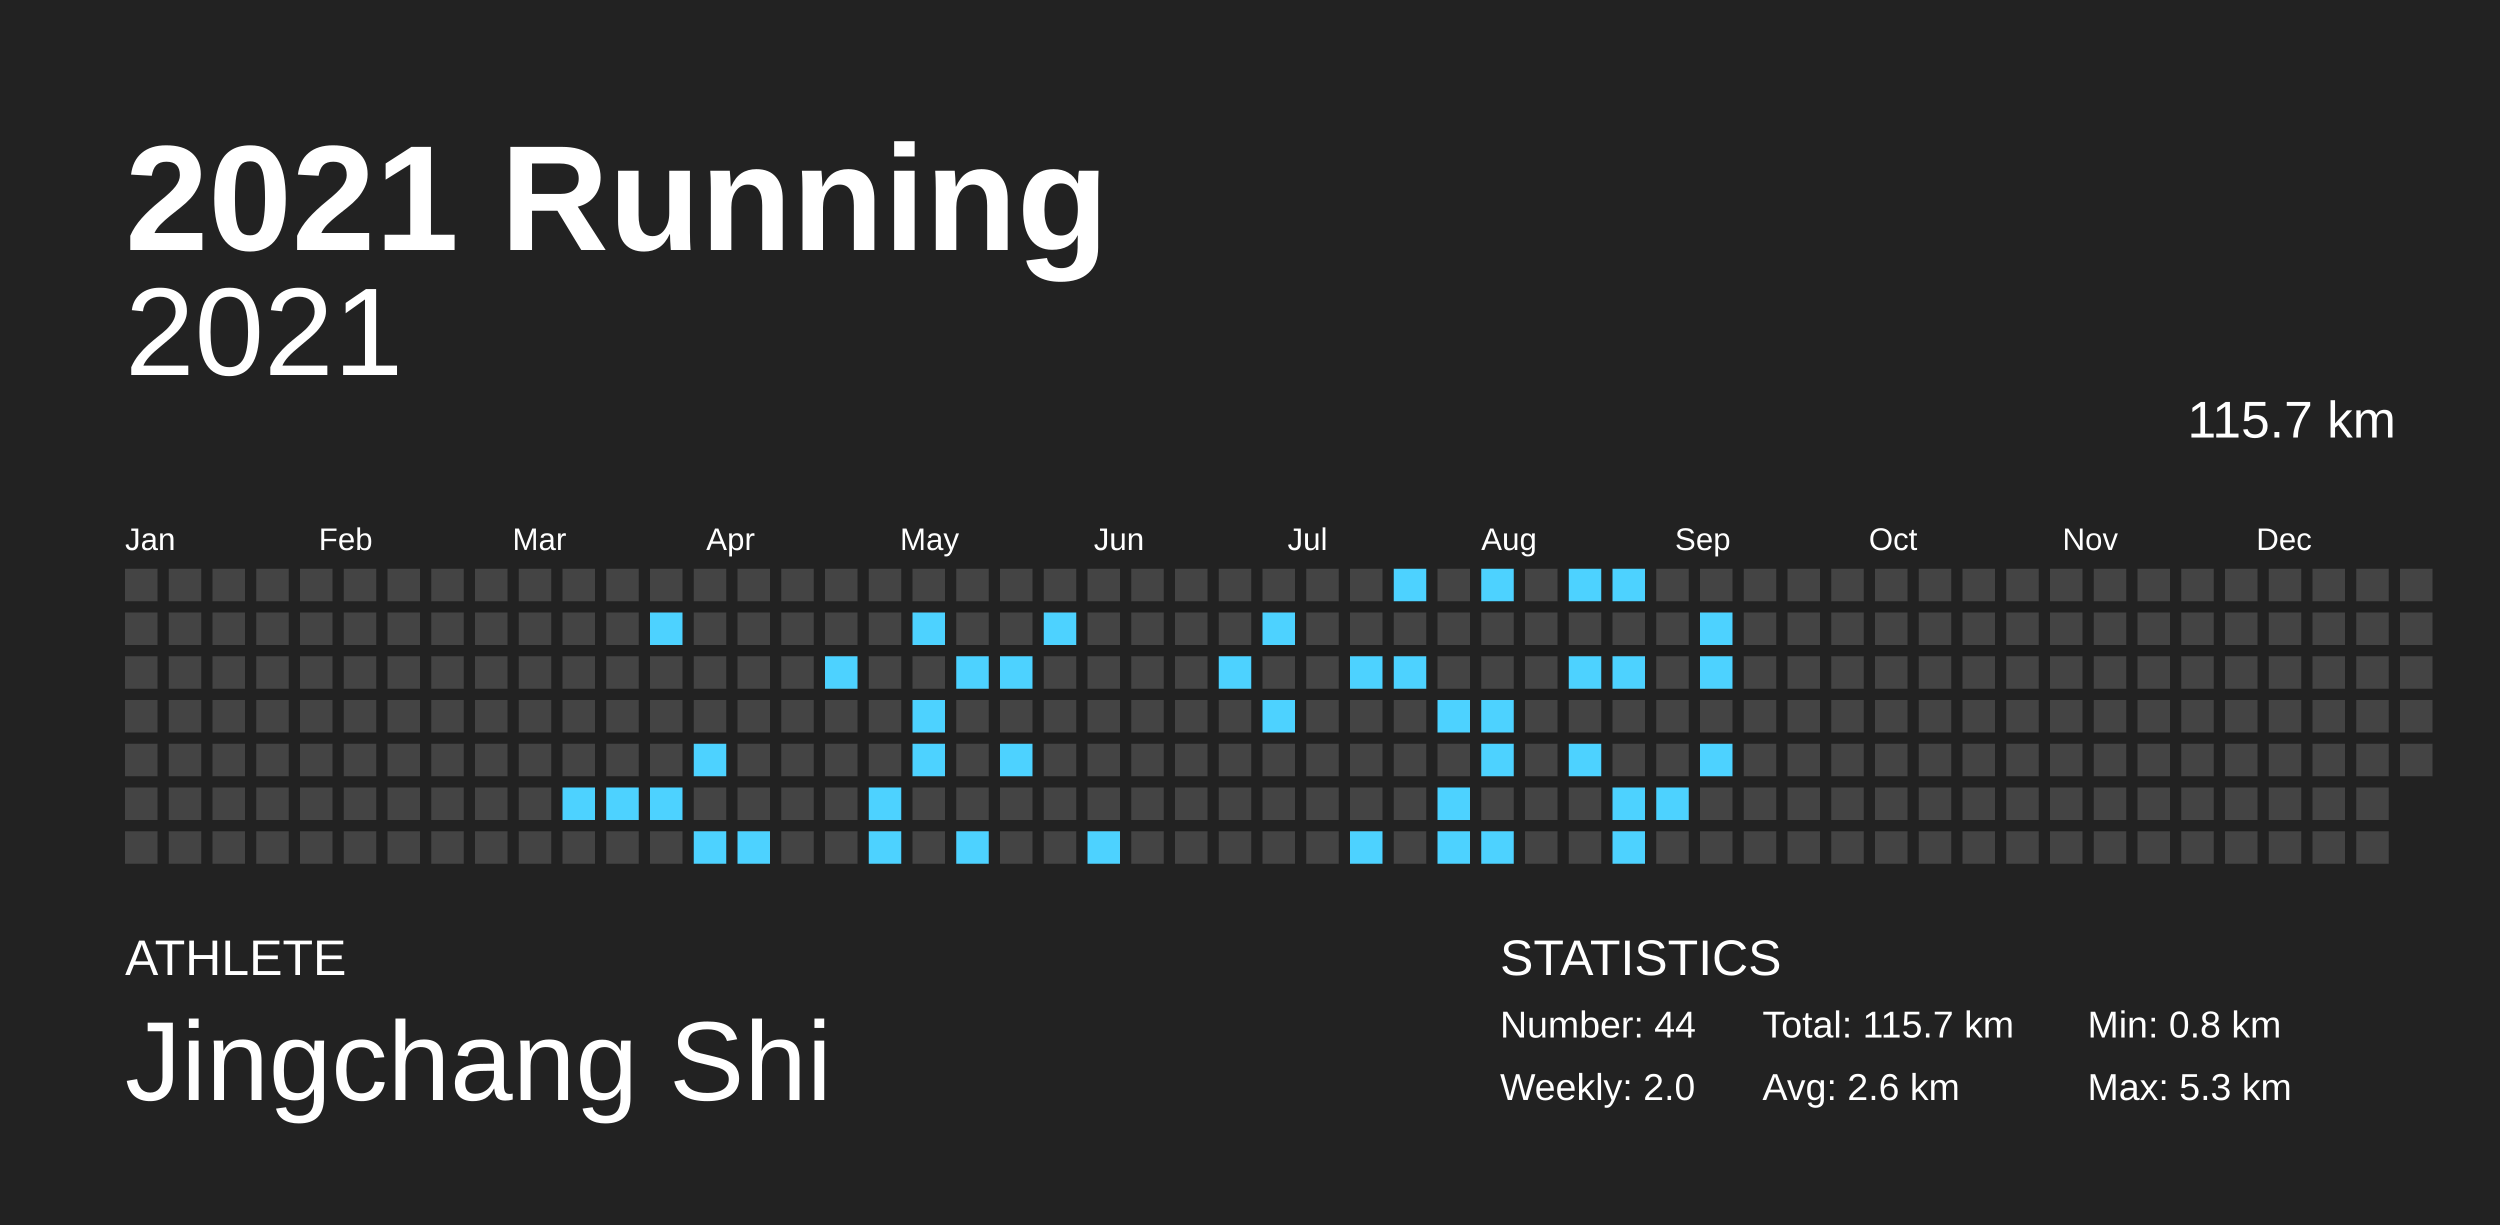
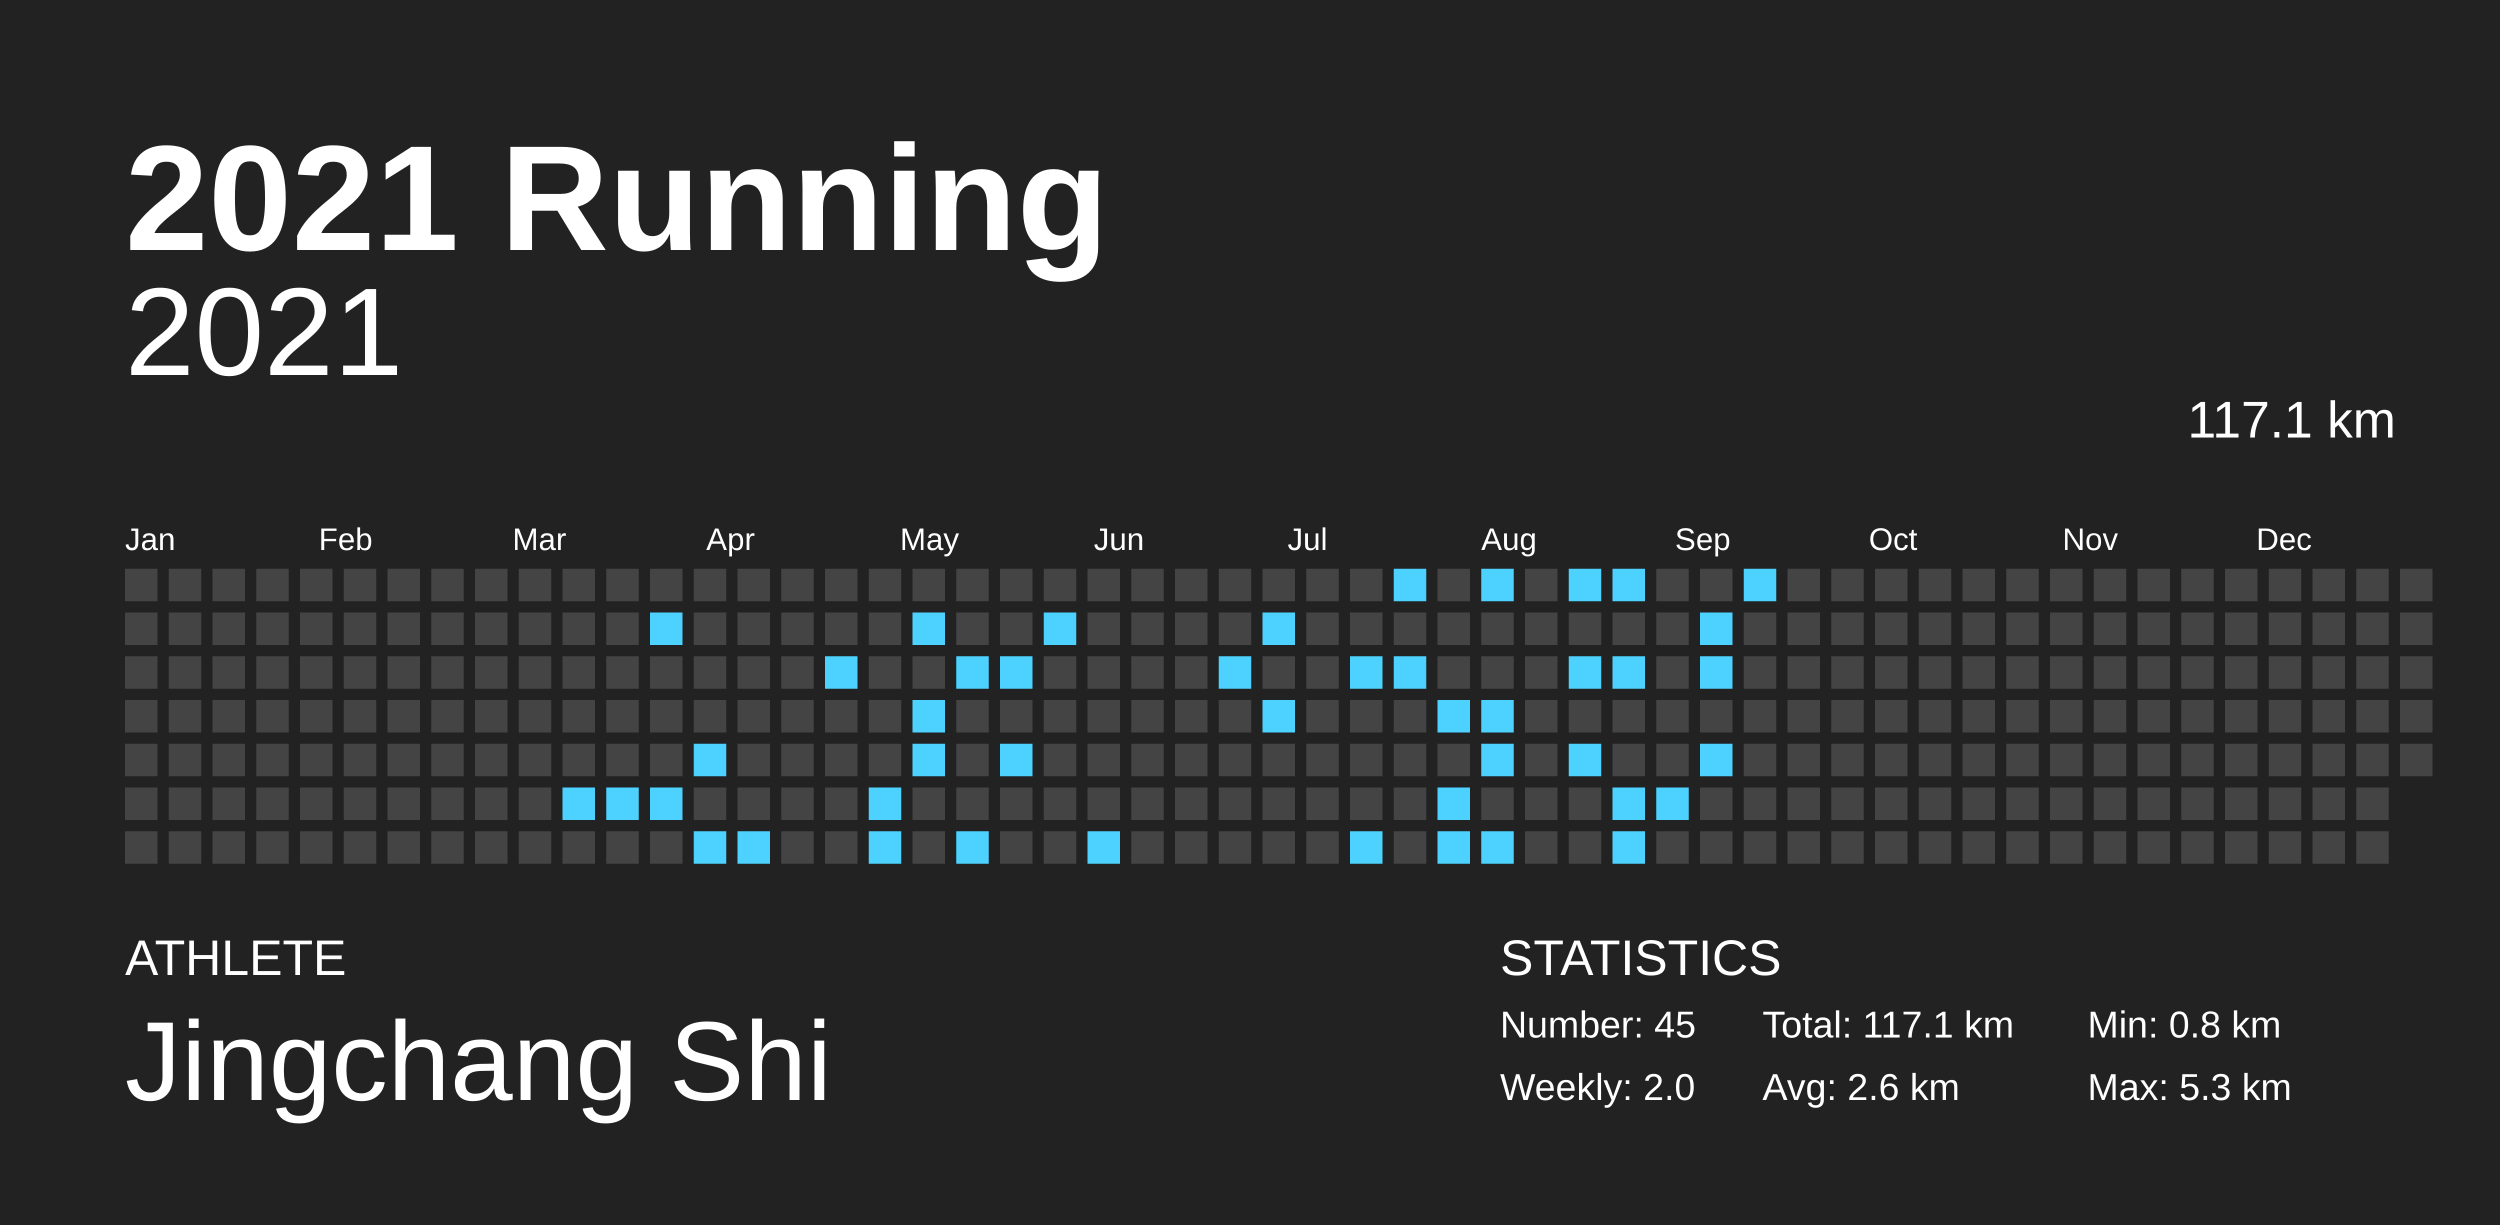
<svg xmlns="http://www.w3.org/2000/svg" baseProfile="full" height="98mm" version="1.1" viewBox="0,0,200,98" width="200mm">
  <defs />
  <rect fill="#222222" height="98" width="200" x="0" y="0" />
  <text fill="#FFFFFF" style="font-size:12px; font-family:Arial; font-weight:bold;" x="10" y="20">2021 Running</text>
  <text fill="#FFFFFF" style="font-size:4px; font-family:Arial" x="10" y="78">ATHLETE</text>
  <text fill="#FFFFFF" style="font-size:9px; font-family:Arial" x="10" y="88">Jingchang Shi</text>
  <text fill="#FFFFFF" style="font-size:4px; font-family:Arial" x="120" y="78">STATISTICS</text>
-   <text fill="#FFFFFF" style="font-size:3px; font-family:Arial" x="120" y="83">Number: 44</text>
+   <text fill="#FFFFFF" style="font-size:3px; font-family:Arial" x="120" y="83">Number: 45</text>
  <text fill="#FFFFFF" style="font-size:3px; font-family:Arial" x="120" y="88">Weekly: 2.0</text>
-   <text fill="#FFFFFF" style="font-size:3px; font-family:Arial" x="141" y="83">Total: 115.7 km</text>
+   <text fill="#FFFFFF" style="font-size:3px; font-family:Arial" x="141" y="83">Total: 117.1 km</text>
  <text fill="#FFFFFF" style="font-size:3px; font-family:Arial" x="141" y="88">Avg: 2.6 km</text>
  <text fill="#FFFFFF" style="font-size:3px; font-family:Arial" x="167" y="83">Min: 0.8 km</text>
  <text fill="#FFFFFF" style="font-size:3px; font-family:Arial" x="167" y="88">Max: 5.3 km</text>
  <text alignment-baseline="hanging" fill="#FFFFFF" style="font-size:10.0px; font-family:Arial;" x="10" y="30">2021</text>
-   <text alignment-baseline="hanging" fill="#FFFFFF" style="font-size:4.125px; font-family:Arial;" x="175" y="35">115.7 km</text>
+   <text alignment-baseline="hanging" fill="#FFFFFF" style="font-size:4.125px; font-family:Arial;" x="175" y="35">117.1 km</text>
  <text fill="#FFFFFF" style="font-size:2.5px; font-family:Arial" x="10.0" y="44">Jan</text>
  <text fill="#FFFFFF" style="font-size:2.5px; font-family:Arial" x="25.5" y="44">Feb</text>
  <text fill="#FFFFFF" style="font-size:2.5px; font-family:Arial" x="41.0" y="44">Mar</text>
  <text fill="#FFFFFF" style="font-size:2.5px; font-family:Arial" x="56.5" y="44">Apr</text>
  <text fill="#FFFFFF" style="font-size:2.5px; font-family:Arial" x="72.0" y="44">May</text>
  <text fill="#FFFFFF" style="font-size:2.5px; font-family:Arial" x="87.5" y="44">Jun</text>
  <text fill="#FFFFFF" style="font-size:2.5px; font-family:Arial" x="103.0" y="44">Jul</text>
  <text fill="#FFFFFF" style="font-size:2.5px; font-family:Arial" x="118.5" y="44">Aug</text>
  <text fill="#FFFFFF" style="font-size:2.5px; font-family:Arial" x="134.0" y="44">Sep</text>
  <text fill="#FFFFFF" style="font-size:2.5px; font-family:Arial" x="149.5" y="44">Oct</text>
  <text fill="#FFFFFF" style="font-size:2.5px; font-family:Arial" x="165.0" y="44">Nov</text>
  <text fill="#FFFFFF" style="font-size:2.5px; font-family:Arial" x="180.5" y="44">Dec</text>
  <rect fill="#444444" height="2.6" width="2.6" x="10.0" y="45.5" />
  <rect fill="#444444" height="2.6" width="2.6" x="10.0" y="49.0" />
  <rect fill="#444444" height="2.6" width="2.6" x="10.0" y="52.5" />
  <rect fill="#444444" height="2.6" width="2.6" x="10.0" y="56.0" />
  <rect fill="#444444" height="2.6" width="2.6" x="10.0" y="59.5" />
  <rect fill="#444444" height="2.6" width="2.6" x="10.0" y="63.0" />
  <rect fill="#444444" height="2.6" width="2.6" x="10.0" y="66.5" />
  <rect fill="#444444" height="2.6" width="2.6" x="13.5" y="45.5" />
  <rect fill="#444444" height="2.6" width="2.6" x="13.5" y="49.0" />
  <rect fill="#444444" height="2.6" width="2.6" x="13.5" y="52.5" />
  <rect fill="#444444" height="2.6" width="2.6" x="13.5" y="56.0" />
  <rect fill="#444444" height="2.6" width="2.6" x="13.5" y="59.5" />
  <rect fill="#444444" height="2.6" width="2.6" x="13.5" y="63.0" />
  <rect fill="#444444" height="2.6" width="2.6" x="13.5" y="66.5" />
  <rect fill="#444444" height="2.6" width="2.6" x="17.0" y="45.5" />
  <rect fill="#444444" height="2.6" width="2.6" x="17.0" y="49.0" />
  <rect fill="#444444" height="2.6" width="2.6" x="17.0" y="52.5" />
  <rect fill="#444444" height="2.6" width="2.6" x="17.0" y="56.0" />
  <rect fill="#444444" height="2.6" width="2.6" x="17.0" y="59.5" />
  <rect fill="#444444" height="2.6" width="2.6" x="17.0" y="63.0" />
  <rect fill="#444444" height="2.6" width="2.6" x="17.0" y="66.5" />
  <rect fill="#444444" height="2.6" width="2.6" x="20.5" y="45.5" />
  <rect fill="#444444" height="2.6" width="2.6" x="20.5" y="49.0" />
  <rect fill="#444444" height="2.6" width="2.6" x="20.5" y="52.5" />
  <rect fill="#444444" height="2.6" width="2.6" x="20.5" y="56.0" />
  <rect fill="#444444" height="2.6" width="2.6" x="20.5" y="59.5" />
  <rect fill="#444444" height="2.6" width="2.6" x="20.5" y="63.0" />
  <rect fill="#444444" height="2.6" width="2.6" x="20.5" y="66.5" />
  <rect fill="#444444" height="2.6" width="2.6" x="24.0" y="45.5" />
  <rect fill="#444444" height="2.6" width="2.6" x="24.0" y="49.0" />
  <rect fill="#444444" height="2.6" width="2.6" x="24.0" y="52.5" />
  <rect fill="#444444" height="2.6" width="2.6" x="24.0" y="56.0" />
  <rect fill="#444444" height="2.6" width="2.6" x="24.0" y="59.5" />
  <rect fill="#444444" height="2.6" width="2.6" x="24.0" y="63.0" />
  <rect fill="#444444" height="2.6" width="2.6" x="24.0" y="66.5" />
  <rect fill="#444444" height="2.6" width="2.6" x="27.5" y="45.5" />
  <rect fill="#444444" height="2.6" width="2.6" x="27.5" y="49.0" />
  <rect fill="#444444" height="2.6" width="2.6" x="27.5" y="52.5" />
  <rect fill="#444444" height="2.6" width="2.6" x="27.5" y="56.0" />
  <rect fill="#444444" height="2.6" width="2.6" x="27.5" y="59.5" />
  <rect fill="#444444" height="2.6" width="2.6" x="27.5" y="63.0" />
  <rect fill="#444444" height="2.6" width="2.6" x="27.5" y="66.5" />
  <rect fill="#444444" height="2.6" width="2.6" x="31.0" y="45.5" />
  <rect fill="#444444" height="2.6" width="2.6" x="31.0" y="49.0" />
  <rect fill="#444444" height="2.6" width="2.6" x="31.0" y="52.5" />
  <rect fill="#444444" height="2.6" width="2.6" x="31.0" y="56.0" />
  <rect fill="#444444" height="2.6" width="2.6" x="31.0" y="59.5" />
  <rect fill="#444444" height="2.6" width="2.6" x="31.0" y="63.0" />
  <rect fill="#444444" height="2.6" width="2.6" x="31.0" y="66.5" />
  <rect fill="#444444" height="2.6" width="2.6" x="34.5" y="45.5" />
  <rect fill="#444444" height="2.6" width="2.6" x="34.5" y="49.0" />
  <rect fill="#444444" height="2.6" width="2.6" x="34.5" y="52.5" />
  <rect fill="#444444" height="2.6" width="2.6" x="34.5" y="56.0" />
  <rect fill="#444444" height="2.6" width="2.6" x="34.5" y="59.5" />
  <rect fill="#444444" height="2.6" width="2.6" x="34.5" y="63.0" />
  <rect fill="#444444" height="2.6" width="2.6" x="34.5" y="66.5" />
  <rect fill="#444444" height="2.6" width="2.6" x="38.0" y="45.5" />
  <rect fill="#444444" height="2.6" width="2.6" x="38.0" y="49.0" />
  <rect fill="#444444" height="2.6" width="2.6" x="38.0" y="52.5" />
  <rect fill="#444444" height="2.6" width="2.6" x="38.0" y="56.0" />
  <rect fill="#444444" height="2.6" width="2.6" x="38.0" y="59.5" />
  <rect fill="#444444" height="2.6" width="2.6" x="38.0" y="63.0" />
  <rect fill="#444444" height="2.6" width="2.6" x="38.0" y="66.5" />
  <rect fill="#444444" height="2.6" width="2.6" x="41.5" y="45.5" />
  <rect fill="#444444" height="2.6" width="2.6" x="41.5" y="49.0" />
  <rect fill="#444444" height="2.6" width="2.6" x="41.5" y="52.5" />
  <rect fill="#444444" height="2.6" width="2.6" x="41.5" y="56.0" />
  <rect fill="#444444" height="2.6" width="2.6" x="41.5" y="59.5" />
  <rect fill="#444444" height="2.6" width="2.6" x="41.5" y="63.0" />
  <rect fill="#444444" height="2.6" width="2.6" x="41.5" y="66.5" />
  <rect fill="#444444" height="2.6" width="2.6" x="45.0" y="45.5" />
  <rect fill="#444444" height="2.6" width="2.6" x="45.0" y="49.0" />
  <rect fill="#444444" height="2.6" width="2.6" x="45.0" y="52.5" />
  <rect fill="#444444" height="2.6" width="2.6" x="45.0" y="56.0" />
  <rect fill="#444444" height="2.6" width="2.6" x="45.0" y="59.5" />
  <rect fill="#4dd2ff" height="2.6" width="2.6" x="45.0" y="63.0" />
  <rect fill="#444444" height="2.6" width="2.6" x="45.0" y="66.5" />
  <rect fill="#444444" height="2.6" width="2.6" x="48.5" y="45.5" />
  <rect fill="#444444" height="2.6" width="2.6" x="48.5" y="49.0" />
  <rect fill="#444444" height="2.6" width="2.6" x="48.5" y="52.5" />
  <rect fill="#444444" height="2.6" width="2.6" x="48.5" y="56.0" />
  <rect fill="#444444" height="2.6" width="2.6" x="48.5" y="59.5" />
  <rect fill="#4dd2ff" height="2.6" width="2.6" x="48.5" y="63.0" />
  <rect fill="#444444" height="2.6" width="2.6" x="48.5" y="66.5" />
  <rect fill="#444444" height="2.6" width="2.6" x="52.0" y="45.5" />
  <rect fill="#4dd2ff" height="2.6" width="2.6" x="52.0" y="49.0" />
  <rect fill="#444444" height="2.6" width="2.6" x="52.0" y="52.5" />
  <rect fill="#444444" height="2.6" width="2.6" x="52.0" y="56.0" />
  <rect fill="#444444" height="2.6" width="2.6" x="52.0" y="59.5" />
  <rect fill="#4dd2ff" height="2.6" width="2.6" x="52.0" y="63.0" />
  <rect fill="#444444" height="2.6" width="2.6" x="52.0" y="66.5" />
  <rect fill="#444444" height="2.6" width="2.6" x="55.5" y="45.5" />
  <rect fill="#444444" height="2.6" width="2.6" x="55.5" y="49.0" />
  <rect fill="#444444" height="2.6" width="2.6" x="55.5" y="52.5" />
  <rect fill="#444444" height="2.6" width="2.6" x="55.5" y="56.0" />
  <rect fill="#4dd2ff" height="2.6" width="2.6" x="55.5" y="59.5" />
  <rect fill="#444444" height="2.6" width="2.6" x="55.5" y="63.0" />
  <rect fill="#4dd2ff" height="2.6" width="2.6" x="55.5" y="66.5" />
  <rect fill="#444444" height="2.6" width="2.6" x="59.0" y="45.5" />
  <rect fill="#444444" height="2.6" width="2.6" x="59.0" y="49.0" />
  <rect fill="#444444" height="2.6" width="2.6" x="59.0" y="52.5" />
  <rect fill="#444444" height="2.6" width="2.6" x="59.0" y="56.0" />
  <rect fill="#444444" height="2.6" width="2.6" x="59.0" y="59.5" />
  <rect fill="#444444" height="2.6" width="2.6" x="59.0" y="63.0" />
  <rect fill="#4dd2ff" height="2.6" width="2.6" x="59.0" y="66.5" />
  <rect fill="#444444" height="2.6" width="2.6" x="62.5" y="45.5" />
  <rect fill="#444444" height="2.6" width="2.6" x="62.5" y="49.0" />
  <rect fill="#444444" height="2.6" width="2.6" x="62.5" y="52.5" />
  <rect fill="#444444" height="2.6" width="2.6" x="62.5" y="56.0" />
  <rect fill="#444444" height="2.6" width="2.6" x="62.5" y="59.5" />
  <rect fill="#444444" height="2.6" width="2.6" x="62.5" y="63.0" />
  <rect fill="#444444" height="2.6" width="2.6" x="62.5" y="66.5" />
  <rect fill="#444444" height="2.6" width="2.6" x="66.0" y="45.5" />
  <rect fill="#444444" height="2.6" width="2.6" x="66.0" y="49.0" />
  <rect fill="#4dd2ff" height="2.6" width="2.6" x="66.0" y="52.5" />
  <rect fill="#444444" height="2.6" width="2.6" x="66.0" y="56.0" />
  <rect fill="#444444" height="2.6" width="2.6" x="66.0" y="59.5" />
  <rect fill="#444444" height="2.6" width="2.6" x="66.0" y="63.0" />
  <rect fill="#444444" height="2.6" width="2.6" x="66.0" y="66.5" />
  <rect fill="#444444" height="2.6" width="2.6" x="69.5" y="45.5" />
  <rect fill="#444444" height="2.6" width="2.6" x="69.5" y="49.0" />
  <rect fill="#444444" height="2.6" width="2.6" x="69.5" y="52.5" />
  <rect fill="#444444" height="2.6" width="2.6" x="69.5" y="56.0" />
  <rect fill="#444444" height="2.6" width="2.6" x="69.5" y="59.5" />
  <rect fill="#4dd2ff" height="2.6" width="2.6" x="69.5" y="63.0" />
  <rect fill="#4dd2ff" height="2.6" width="2.6" x="69.5" y="66.5" />
  <rect fill="#444444" height="2.6" width="2.6" x="73.0" y="45.5" />
  <rect fill="#4dd2ff" height="2.6" width="2.6" x="73.0" y="49.0" />
  <rect fill="#444444" height="2.6" width="2.6" x="73.0" y="52.5" />
  <rect fill="#4dd2ff" height="2.6" width="2.6" x="73.0" y="56.0" />
  <rect fill="#4dd2ff" height="2.6" width="2.6" x="73.0" y="59.5" />
  <rect fill="#444444" height="2.6" width="2.6" x="73.0" y="63.0" />
  <rect fill="#444444" height="2.6" width="2.6" x="73.0" y="66.5" />
  <rect fill="#444444" height="2.6" width="2.6" x="76.5" y="45.5" />
  <rect fill="#444444" height="2.6" width="2.6" x="76.5" y="49.0" />
  <rect fill="#4dd2ff" height="2.6" width="2.6" x="76.5" y="52.5" />
  <rect fill="#444444" height="2.6" width="2.6" x="76.5" y="56.0" />
  <rect fill="#444444" height="2.6" width="2.6" x="76.5" y="59.5" />
  <rect fill="#444444" height="2.6" width="2.6" x="76.5" y="63.0" />
  <rect fill="#4dd2ff" height="2.6" width="2.6" x="76.5" y="66.5" />
  <rect fill="#444444" height="2.6" width="2.6" x="80.0" y="45.5" />
  <rect fill="#444444" height="2.6" width="2.6" x="80.0" y="49.0" />
  <rect fill="#4dd2ff" height="2.6" width="2.6" x="80.0" y="52.5" />
  <rect fill="#444444" height="2.6" width="2.6" x="80.0" y="56.0" />
  <rect fill="#4dd2ff" height="2.6" width="2.6" x="80.0" y="59.5" />
  <rect fill="#444444" height="2.6" width="2.6" x="80.0" y="63.0" />
  <rect fill="#444444" height="2.6" width="2.6" x="80.0" y="66.5" />
  <rect fill="#444444" height="2.6" width="2.6" x="83.5" y="45.5" />
  <rect fill="#4dd2ff" height="2.6" width="2.6" x="83.5" y="49.0" />
  <rect fill="#444444" height="2.6" width="2.6" x="83.5" y="52.5" />
  <rect fill="#444444" height="2.6" width="2.6" x="83.5" y="56.0" />
  <rect fill="#444444" height="2.6" width="2.6" x="83.5" y="59.5" />
  <rect fill="#444444" height="2.6" width="2.6" x="83.5" y="63.0" />
  <rect fill="#444444" height="2.6" width="2.6" x="83.5" y="66.5" />
  <rect fill="#444444" height="2.6" width="2.6" x="87.0" y="45.5" />
  <rect fill="#444444" height="2.6" width="2.6" x="87.0" y="49.0" />
  <rect fill="#444444" height="2.6" width="2.6" x="87.0" y="52.5" />
  <rect fill="#444444" height="2.6" width="2.6" x="87.0" y="56.0" />
  <rect fill="#444444" height="2.6" width="2.6" x="87.0" y="59.5" />
  <rect fill="#444444" height="2.6" width="2.6" x="87.0" y="63.0" />
  <rect fill="#4dd2ff" height="2.6" width="2.6" x="87.0" y="66.5" />
  <rect fill="#444444" height="2.6" width="2.6" x="90.5" y="45.5" />
  <rect fill="#444444" height="2.6" width="2.6" x="90.5" y="49.0" />
  <rect fill="#444444" height="2.6" width="2.6" x="90.5" y="52.5" />
  <rect fill="#444444" height="2.6" width="2.6" x="90.5" y="56.0" />
  <rect fill="#444444" height="2.6" width="2.6" x="90.5" y="59.5" />
  <rect fill="#444444" height="2.6" width="2.6" x="90.5" y="63.0" />
  <rect fill="#444444" height="2.6" width="2.6" x="90.5" y="66.5" />
  <rect fill="#444444" height="2.6" width="2.6" x="94.0" y="45.5" />
  <rect fill="#444444" height="2.6" width="2.6" x="94.0" y="49.0" />
  <rect fill="#444444" height="2.6" width="2.6" x="94.0" y="52.5" />
  <rect fill="#444444" height="2.6" width="2.6" x="94.0" y="56.0" />
  <rect fill="#444444" height="2.6" width="2.6" x="94.0" y="59.5" />
  <rect fill="#444444" height="2.6" width="2.6" x="94.0" y="63.0" />
  <rect fill="#444444" height="2.6" width="2.6" x="94.0" y="66.5" />
  <rect fill="#444444" height="2.6" width="2.6" x="97.5" y="45.5" />
  <rect fill="#444444" height="2.6" width="2.6" x="97.5" y="49.0" />
  <rect fill="#4dd2ff" height="2.6" width="2.6" x="97.5" y="52.5" />
  <rect fill="#444444" height="2.6" width="2.6" x="97.5" y="56.0" />
  <rect fill="#444444" height="2.6" width="2.6" x="97.5" y="59.5" />
  <rect fill="#444444" height="2.6" width="2.6" x="97.5" y="63.0" />
  <rect fill="#444444" height="2.6" width="2.6" x="97.5" y="66.5" />
  <rect fill="#444444" height="2.6" width="2.6" x="101.0" y="45.5" />
  <rect fill="#4dd2ff" height="2.6" width="2.6" x="101.0" y="49.0" />
  <rect fill="#444444" height="2.6" width="2.6" x="101.0" y="52.5" />
  <rect fill="#4dd2ff" height="2.6" width="2.6" x="101.0" y="56.0" />
  <rect fill="#444444" height="2.6" width="2.6" x="101.0" y="59.5" />
  <rect fill="#444444" height="2.6" width="2.6" x="101.0" y="63.0" />
  <rect fill="#444444" height="2.6" width="2.6" x="101.0" y="66.5" />
  <rect fill="#444444" height="2.6" width="2.6" x="104.5" y="45.5" />
  <rect fill="#444444" height="2.6" width="2.6" x="104.5" y="49.0" />
  <rect fill="#444444" height="2.6" width="2.6" x="104.5" y="52.5" />
  <rect fill="#444444" height="2.6" width="2.6" x="104.5" y="56.0" />
  <rect fill="#444444" height="2.6" width="2.6" x="104.5" y="59.5" />
  <rect fill="#444444" height="2.6" width="2.6" x="104.5" y="63.0" />
  <rect fill="#444444" height="2.6" width="2.6" x="104.5" y="66.5" />
  <rect fill="#444444" height="2.6" width="2.6" x="108.0" y="45.5" />
  <rect fill="#444444" height="2.6" width="2.6" x="108.0" y="49.0" />
  <rect fill="#4dd2ff" height="2.6" width="2.6" x="108.0" y="52.5" />
  <rect fill="#444444" height="2.6" width="2.6" x="108.0" y="56.0" />
  <rect fill="#444444" height="2.6" width="2.6" x="108.0" y="59.5" />
  <rect fill="#444444" height="2.6" width="2.6" x="108.0" y="63.0" />
  <rect fill="#4dd2ff" height="2.6" width="2.6" x="108.0" y="66.5" />
  <rect fill="#4dd2ff" height="2.6" width="2.6" x="111.5" y="45.5" />
  <rect fill="#444444" height="2.6" width="2.6" x="111.5" y="49.0" />
  <rect fill="#4dd2ff" height="2.6" width="2.6" x="111.5" y="52.5" />
  <rect fill="#444444" height="2.6" width="2.6" x="111.5" y="56.0" />
  <rect fill="#444444" height="2.6" width="2.6" x="111.5" y="59.5" />
  <rect fill="#444444" height="2.6" width="2.6" x="111.5" y="63.0" />
  <rect fill="#444444" height="2.6" width="2.6" x="111.5" y="66.5" />
  <rect fill="#444444" height="2.6" width="2.6" x="115.0" y="45.5" />
  <rect fill="#444444" height="2.6" width="2.6" x="115.0" y="49.0" />
  <rect fill="#444444" height="2.6" width="2.6" x="115.0" y="52.5" />
  <rect fill="#4dd2ff" height="2.6" width="2.6" x="115.0" y="56.0" />
  <rect fill="#444444" height="2.6" width="2.6" x="115.0" y="59.5" />
  <rect fill="#4dd2ff" height="2.6" width="2.6" x="115.0" y="63.0" />
  <rect fill="#4dd2ff" height="2.6" width="2.6" x="115.0" y="66.5" />
  <rect fill="#4dd2ff" height="2.6" width="2.6" x="118.5" y="45.5" />
  <rect fill="#444444" height="2.6" width="2.6" x="118.5" y="49.0" />
  <rect fill="#444444" height="2.6" width="2.6" x="118.5" y="52.5" />
  <rect fill="#4dd2ff" height="2.6" width="2.6" x="118.5" y="56.0" />
  <rect fill="#4dd2ff" height="2.6" width="2.6" x="118.5" y="59.5" />
  <rect fill="#444444" height="2.6" width="2.6" x="118.5" y="63.0" />
  <rect fill="#4dd2ff" height="2.6" width="2.6" x="118.5" y="66.5" />
  <rect fill="#444444" height="2.6" width="2.6" x="122.0" y="45.5" />
  <rect fill="#444444" height="2.6" width="2.6" x="122.0" y="49.0" />
  <rect fill="#444444" height="2.6" width="2.6" x="122.0" y="52.5" />
  <rect fill="#444444" height="2.6" width="2.6" x="122.0" y="56.0" />
  <rect fill="#444444" height="2.6" width="2.6" x="122.0" y="59.5" />
  <rect fill="#444444" height="2.6" width="2.6" x="122.0" y="63.0" />
  <rect fill="#444444" height="2.6" width="2.6" x="122.0" y="66.5" />
  <rect fill="#4dd2ff" height="2.6" width="2.6" x="125.5" y="45.5" />
  <rect fill="#444444" height="2.6" width="2.6" x="125.5" y="49.0" />
  <rect fill="#4dd2ff" height="2.6" width="2.6" x="125.5" y="52.5" />
  <rect fill="#444444" height="2.6" width="2.6" x="125.5" y="56.0" />
  <rect fill="#4dd2ff" height="2.6" width="2.6" x="125.5" y="59.5" />
  <rect fill="#444444" height="2.6" width="2.6" x="125.5" y="63.0" />
  <rect fill="#444444" height="2.6" width="2.6" x="125.5" y="66.5" />
  <rect fill="#4dd2ff" height="2.6" width="2.6" x="129.0" y="45.5" />
  <rect fill="#444444" height="2.6" width="2.6" x="129.0" y="49.0" />
  <rect fill="#4dd2ff" height="2.6" width="2.6" x="129.0" y="52.5" />
  <rect fill="#444444" height="2.6" width="2.6" x="129.0" y="56.0" />
  <rect fill="#444444" height="2.6" width="2.6" x="129.0" y="59.5" />
  <rect fill="#4dd2ff" height="2.6" width="2.6" x="129.0" y="63.0" />
  <rect fill="#4dd2ff" height="2.6" width="2.6" x="129.0" y="66.5" />
  <rect fill="#444444" height="2.6" width="2.6" x="132.5" y="45.5" />
  <rect fill="#444444" height="2.6" width="2.6" x="132.5" y="49.0" />
  <rect fill="#444444" height="2.6" width="2.6" x="132.5" y="52.5" />
  <rect fill="#444444" height="2.6" width="2.6" x="132.5" y="56.0" />
  <rect fill="#444444" height="2.6" width="2.6" x="132.5" y="59.5" />
  <rect fill="#4dd2ff" height="2.6" width="2.6" x="132.5" y="63.0" />
  <rect fill="#444444" height="2.6" width="2.6" x="132.5" y="66.5" />
  <rect fill="#444444" height="2.6" width="2.6" x="136.0" y="45.5" />
  <rect fill="#4dd2ff" height="2.6" width="2.6" x="136.0" y="49.0" />
  <rect fill="#4dd2ff" height="2.6" width="2.6" x="136.0" y="52.5" />
  <rect fill="#444444" height="2.6" width="2.6" x="136.0" y="56.0" />
  <rect fill="#4dd2ff" height="2.6" width="2.6" x="136.0" y="59.5" />
  <rect fill="#444444" height="2.6" width="2.6" x="136.0" y="63.0" />
  <rect fill="#444444" height="2.6" width="2.6" x="136.0" y="66.5" />
-   <rect fill="#444444" height="2.6" width="2.6" x="139.5" y="45.5" />
+   <rect fill="#4dd2ff" height="2.6" width="2.6" x="139.5" y="45.5" />
  <rect fill="#444444" height="2.6" width="2.6" x="139.5" y="49.0" />
  <rect fill="#444444" height="2.6" width="2.6" x="139.5" y="52.5" />
  <rect fill="#444444" height="2.6" width="2.6" x="139.5" y="56.0" />
  <rect fill="#444444" height="2.6" width="2.6" x="139.5" y="59.5" />
  <rect fill="#444444" height="2.6" width="2.6" x="139.5" y="63.0" />
  <rect fill="#444444" height="2.6" width="2.6" x="139.5" y="66.5" />
  <rect fill="#444444" height="2.6" width="2.6" x="143.0" y="45.5" />
  <rect fill="#444444" height="2.6" width="2.6" x="143.0" y="49.0" />
  <rect fill="#444444" height="2.6" width="2.6" x="143.0" y="52.5" />
  <rect fill="#444444" height="2.6" width="2.6" x="143.0" y="56.0" />
  <rect fill="#444444" height="2.6" width="2.6" x="143.0" y="59.5" />
  <rect fill="#444444" height="2.6" width="2.6" x="143.0" y="63.0" />
  <rect fill="#444444" height="2.6" width="2.6" x="143.0" y="66.5" />
  <rect fill="#444444" height="2.6" width="2.6" x="146.5" y="45.5" />
  <rect fill="#444444" height="2.6" width="2.6" x="146.5" y="49.0" />
  <rect fill="#444444" height="2.6" width="2.6" x="146.5" y="52.5" />
  <rect fill="#444444" height="2.6" width="2.6" x="146.5" y="56.0" />
  <rect fill="#444444" height="2.6" width="2.6" x="146.5" y="59.5" />
  <rect fill="#444444" height="2.6" width="2.6" x="146.5" y="63.0" />
  <rect fill="#444444" height="2.6" width="2.6" x="146.5" y="66.5" />
  <rect fill="#444444" height="2.6" width="2.6" x="150.0" y="45.5" />
  <rect fill="#444444" height="2.6" width="2.6" x="150.0" y="49.0" />
  <rect fill="#444444" height="2.6" width="2.6" x="150.0" y="52.5" />
  <rect fill="#444444" height="2.6" width="2.6" x="150.0" y="56.0" />
  <rect fill="#444444" height="2.6" width="2.6" x="150.0" y="59.5" />
  <rect fill="#444444" height="2.6" width="2.6" x="150.0" y="63.0" />
  <rect fill="#444444" height="2.6" width="2.6" x="150.0" y="66.5" />
  <rect fill="#444444" height="2.6" width="2.6" x="153.5" y="45.5" />
  <rect fill="#444444" height="2.6" width="2.6" x="153.5" y="49.0" />
  <rect fill="#444444" height="2.6" width="2.6" x="153.5" y="52.5" />
  <rect fill="#444444" height="2.6" width="2.6" x="153.5" y="56.0" />
  <rect fill="#444444" height="2.6" width="2.6" x="153.5" y="59.5" />
  <rect fill="#444444" height="2.6" width="2.6" x="153.5" y="63.0" />
  <rect fill="#444444" height="2.6" width="2.6" x="153.5" y="66.5" />
  <rect fill="#444444" height="2.6" width="2.6" x="157.0" y="45.5" />
  <rect fill="#444444" height="2.6" width="2.6" x="157.0" y="49.0" />
  <rect fill="#444444" height="2.6" width="2.6" x="157.0" y="52.5" />
  <rect fill="#444444" height="2.6" width="2.6" x="157.0" y="56.0" />
  <rect fill="#444444" height="2.6" width="2.6" x="157.0" y="59.5" />
  <rect fill="#444444" height="2.6" width="2.6" x="157.0" y="63.0" />
  <rect fill="#444444" height="2.6" width="2.6" x="157.0" y="66.5" />
  <rect fill="#444444" height="2.6" width="2.6" x="160.5" y="45.5" />
  <rect fill="#444444" height="2.6" width="2.6" x="160.5" y="49.0" />
  <rect fill="#444444" height="2.6" width="2.6" x="160.5" y="52.5" />
  <rect fill="#444444" height="2.6" width="2.6" x="160.5" y="56.0" />
  <rect fill="#444444" height="2.6" width="2.6" x="160.5" y="59.5" />
  <rect fill="#444444" height="2.6" width="2.6" x="160.5" y="63.0" />
  <rect fill="#444444" height="2.6" width="2.6" x="160.5" y="66.5" />
  <rect fill="#444444" height="2.6" width="2.6" x="164.0" y="45.5" />
  <rect fill="#444444" height="2.6" width="2.6" x="164.0" y="49.0" />
  <rect fill="#444444" height="2.6" width="2.6" x="164.0" y="52.5" />
  <rect fill="#444444" height="2.6" width="2.6" x="164.0" y="56.0" />
  <rect fill="#444444" height="2.6" width="2.6" x="164.0" y="59.5" />
  <rect fill="#444444" height="2.6" width="2.6" x="164.0" y="63.0" />
  <rect fill="#444444" height="2.6" width="2.6" x="164.0" y="66.5" />
  <rect fill="#444444" height="2.6" width="2.6" x="167.5" y="45.5" />
  <rect fill="#444444" height="2.6" width="2.6" x="167.5" y="49.0" />
  <rect fill="#444444" height="2.6" width="2.6" x="167.5" y="52.5" />
  <rect fill="#444444" height="2.6" width="2.6" x="167.5" y="56.0" />
  <rect fill="#444444" height="2.6" width="2.6" x="167.5" y="59.5" />
  <rect fill="#444444" height="2.6" width="2.6" x="167.5" y="63.0" />
  <rect fill="#444444" height="2.6" width="2.6" x="167.5" y="66.5" />
  <rect fill="#444444" height="2.6" width="2.6" x="171.0" y="45.5" />
  <rect fill="#444444" height="2.6" width="2.6" x="171.0" y="49.0" />
  <rect fill="#444444" height="2.6" width="2.6" x="171.0" y="52.5" />
  <rect fill="#444444" height="2.6" width="2.6" x="171.0" y="56.0" />
  <rect fill="#444444" height="2.6" width="2.6" x="171.0" y="59.5" />
  <rect fill="#444444" height="2.6" width="2.6" x="171.0" y="63.0" />
  <rect fill="#444444" height="2.6" width="2.6" x="171.0" y="66.5" />
  <rect fill="#444444" height="2.6" width="2.6" x="174.5" y="45.5" />
  <rect fill="#444444" height="2.6" width="2.6" x="174.5" y="49.0" />
  <rect fill="#444444" height="2.6" width="2.6" x="174.5" y="52.5" />
  <rect fill="#444444" height="2.6" width="2.6" x="174.5" y="56.0" />
  <rect fill="#444444" height="2.6" width="2.6" x="174.5" y="59.5" />
  <rect fill="#444444" height="2.6" width="2.6" x="174.5" y="63.0" />
  <rect fill="#444444" height="2.6" width="2.6" x="174.5" y="66.5" />
  <rect fill="#444444" height="2.6" width="2.6" x="178.0" y="45.5" />
  <rect fill="#444444" height="2.6" width="2.6" x="178.0" y="49.0" />
  <rect fill="#444444" height="2.6" width="2.6" x="178.0" y="52.5" />
  <rect fill="#444444" height="2.6" width="2.6" x="178.0" y="56.0" />
  <rect fill="#444444" height="2.6" width="2.6" x="178.0" y="59.5" />
  <rect fill="#444444" height="2.6" width="2.6" x="178.0" y="63.0" />
  <rect fill="#444444" height="2.6" width="2.6" x="178.0" y="66.5" />
  <rect fill="#444444" height="2.6" width="2.6" x="181.5" y="45.5" />
  <rect fill="#444444" height="2.6" width="2.6" x="181.5" y="49.0" />
  <rect fill="#444444" height="2.6" width="2.6" x="181.5" y="52.5" />
  <rect fill="#444444" height="2.6" width="2.6" x="181.5" y="56.0" />
  <rect fill="#444444" height="2.6" width="2.6" x="181.5" y="59.5" />
  <rect fill="#444444" height="2.6" width="2.6" x="181.5" y="63.0" />
  <rect fill="#444444" height="2.6" width="2.6" x="181.5" y="66.5" />
  <rect fill="#444444" height="2.6" width="2.6" x="185.0" y="45.5" />
  <rect fill="#444444" height="2.6" width="2.6" x="185.0" y="49.0" />
  <rect fill="#444444" height="2.6" width="2.6" x="185.0" y="52.5" />
  <rect fill="#444444" height="2.6" width="2.6" x="185.0" y="56.0" />
  <rect fill="#444444" height="2.6" width="2.6" x="185.0" y="59.5" />
  <rect fill="#444444" height="2.6" width="2.6" x="185.0" y="63.0" />
  <rect fill="#444444" height="2.6" width="2.6" x="185.0" y="66.5" />
  <rect fill="#444444" height="2.6" width="2.6" x="188.5" y="45.5" />
  <rect fill="#444444" height="2.6" width="2.6" x="188.5" y="49.0" />
  <rect fill="#444444" height="2.6" width="2.6" x="188.5" y="52.5" />
  <rect fill="#444444" height="2.6" width="2.6" x="188.5" y="56.0" />
  <rect fill="#444444" height="2.6" width="2.6" x="188.5" y="59.5" />
  <rect fill="#444444" height="2.6" width="2.6" x="188.5" y="63.0" />
  <rect fill="#444444" height="2.6" width="2.6" x="188.5" y="66.5" />
  <rect fill="#444444" height="2.6" width="2.6" x="192.0" y="45.5" />
  <rect fill="#444444" height="2.6" width="2.6" x="192.0" y="49.0" />
  <rect fill="#444444" height="2.6" width="2.6" x="192.0" y="52.5" />
  <rect fill="#444444" height="2.6" width="2.6" x="192.0" y="56.0" />
  <rect fill="#444444" height="2.6" width="2.6" x="192.0" y="59.5" />
</svg>
